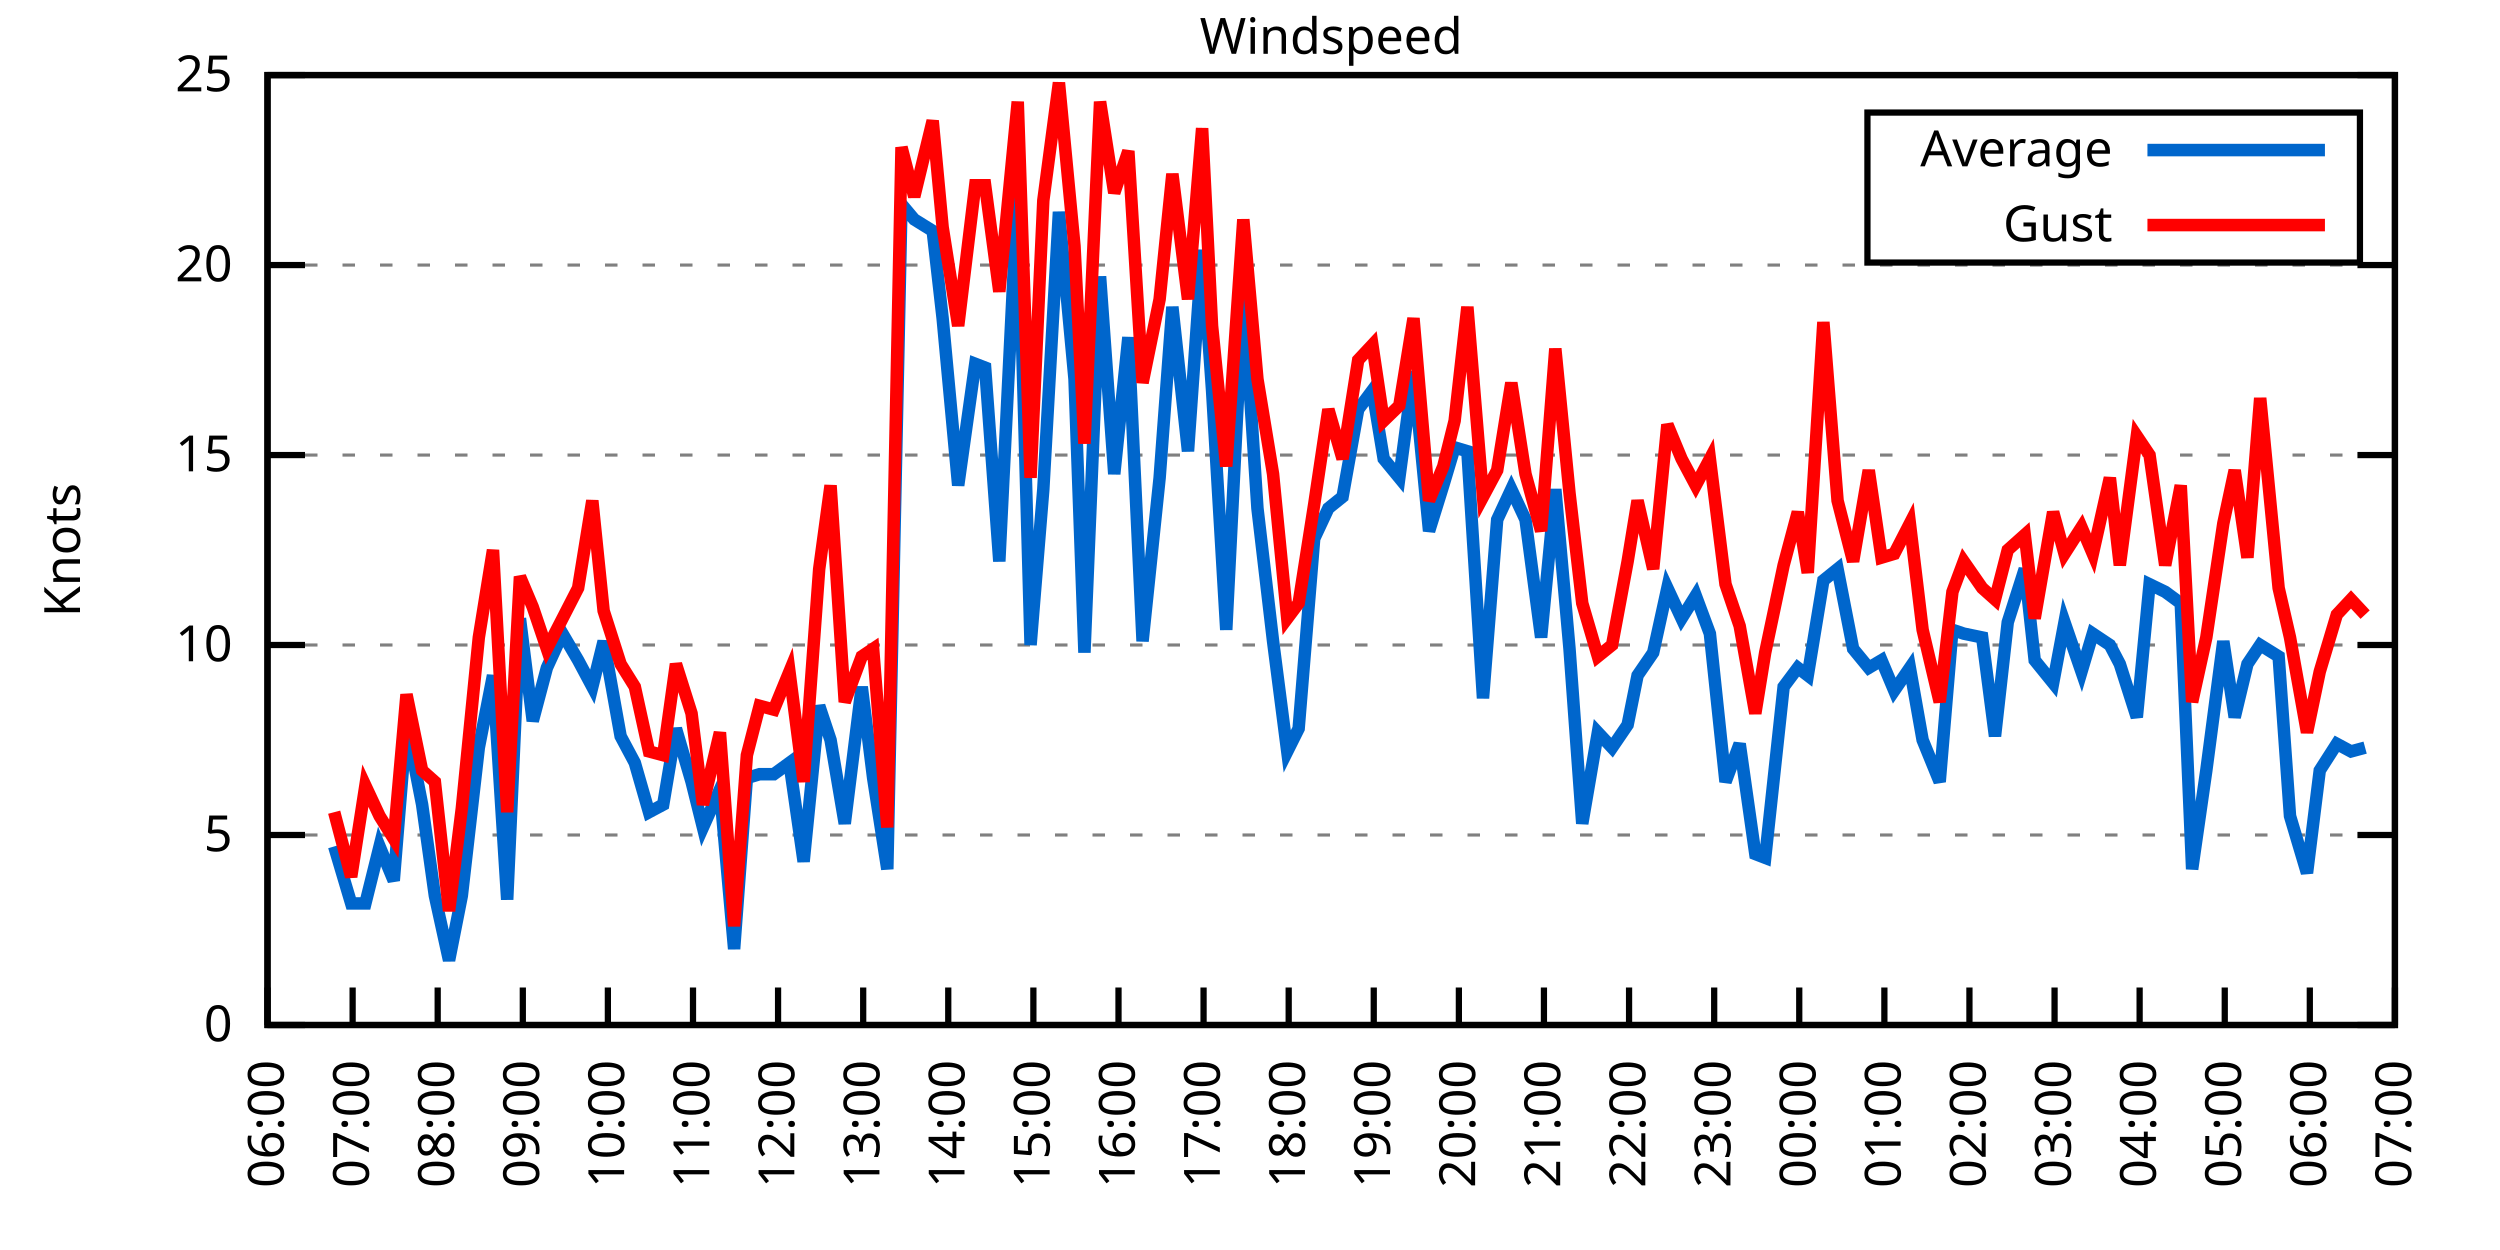
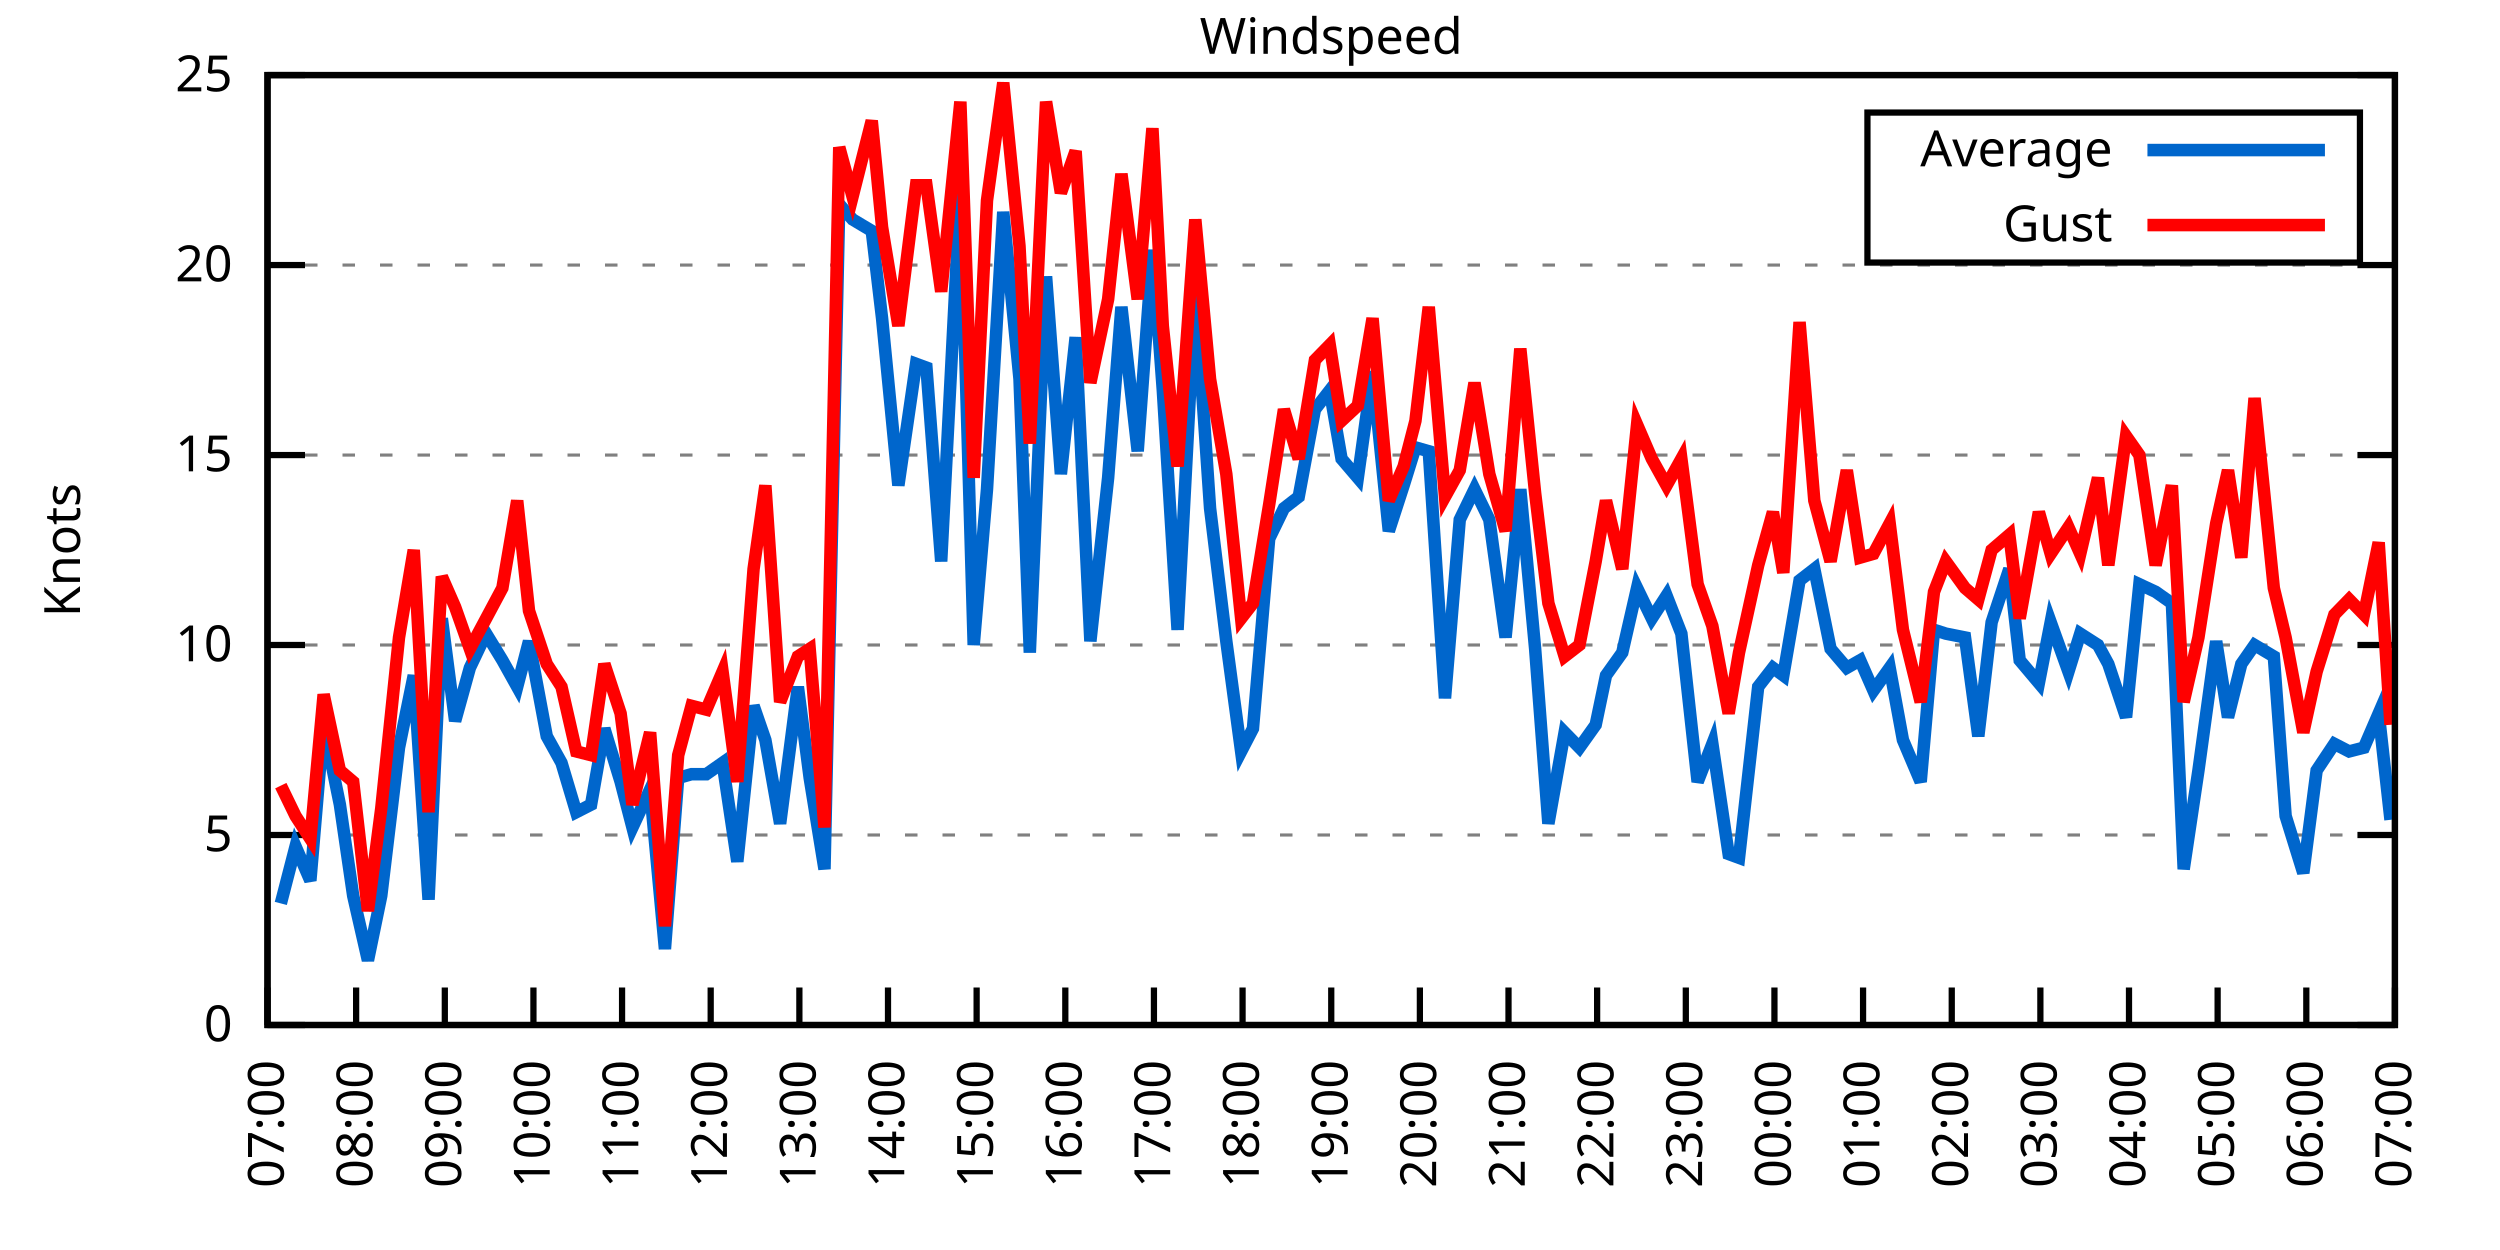
<svg xmlns="http://www.w3.org/2000/svg" xmlns:xlink="http://www.w3.org/1999/xlink" width="400" height="200" viewBox="0 0 400 200">
  <g id="gnuplot_canvas">
    <rect x="0" y="0" width="400" height="200" fill="none" />
    <defs>
      <circle id="gpDot" r="0.5" stroke-width="0.5" stroke="currentColor" />
      <path id="gpPt0" stroke-width="0.333" stroke="currentColor" d="M-1,0 h2 M0,-1 v2" />
      <path id="gpPt1" stroke-width="0.333" stroke="currentColor" d="M-1,-1 L1,1 M1,-1 L-1,1" />
      <path id="gpPt2" stroke-width="0.333" stroke="currentColor" d="M-1,0 L1,0 M0,-1 L0,1 M-1,-1 L1,1 M-1,1 L1,-1" />
      <rect id="gpPt3" stroke-width="0.333" stroke="currentColor" x="-1" y="-1" width="2" height="2" />
      <rect id="gpPt4" stroke-width="0.333" stroke="currentColor" fill="currentColor" x="-1" y="-1" width="2" height="2" />
      <circle id="gpPt5" stroke-width="0.333" stroke="currentColor" cx="0" cy="0" r="1" />
      <use xlink:href="#gpPt5" id="gpPt6" fill="currentColor" stroke="none" />
      <path id="gpPt7" stroke-width="0.333" stroke="currentColor" d="M0,-1.33 L-1.33,0.67 L1.33,0.67 z" />
      <use xlink:href="#gpPt7" id="gpPt8" fill="currentColor" stroke="none" />
      <use xlink:href="#gpPt7" id="gpPt9" stroke="currentColor" transform="rotate(180)" />
      <use xlink:href="#gpPt9" id="gpPt10" fill="currentColor" stroke="none" />
      <use xlink:href="#gpPt3" id="gpPt11" stroke="currentColor" transform="rotate(45)" />
      <use xlink:href="#gpPt11" id="gpPt12" fill="currentColor" stroke="none" />
      <path id="gpPt13" stroke-width="0.333" stroke="currentColor" d="M0,1.330 L1.265,0.411 L0.782,-1.067 L-0.782,-1.076 L-1.265,0.411 z" />
      <use xlink:href="#gpPt13" id="gpPt14" fill="currentColor" stroke="none" />
      <filter id="textbox" filterUnits="objectBoundingBox" x="0" y="0" height="1" width="1">
        <feFlood flood-color="white" flood-opacity="1" result="bgnd" />
        <feComposite in="SourceGraphic" in2="bgnd" operator="atop" />
      </filter>
      <filter id="greybox" filterUnits="objectBoundingBox" x="0" y="0" height="1" width="1">
        <feFlood flood-color="lightgrey" flood-opacity="1" result="grey" />
        <feComposite in="SourceGraphic" in2="grey" operator="atop" />
      </filter>
    </defs>
    <g fill="none" color="white" stroke="currentColor" stroke-width="1.00" stroke-linecap="butt" stroke-linejoin="miter">
</g>
    <g fill="none" color="black" stroke="currentColor" stroke-width="1.00" stroke-linecap="butt" stroke-linejoin="miter">
      <g stroke="none" shape-rendering="crispEdges">
        <polygon fill="rgb(255, 255, 255)" points="42.80,164.00 383.18,164.00 383.18,12.02 42.80,12.02 " />
      </g>
    </g>
    <g fill="none" color="black" stroke="currentColor" stroke-width="1.00" stroke-linecap="butt" stroke-linejoin="miter">
</g>
    <g fill="none" color="black" stroke="black" stroke-width="0.50" stroke-linecap="butt" stroke-linejoin="miter">
</g>
    <g fill="none" color="gray" stroke="currentColor" stroke-width="0.50" stroke-linecap="butt" stroke-linejoin="miter">
      <path stroke="gray" stroke-dasharray="2,4" class="gridline" d="M42.80,164.00 L383.19,164.00  " />
    </g>
    <g fill="none" color="gray" stroke="gray" stroke-width="1.00" stroke-linecap="butt" stroke-linejoin="miter">
</g>
    <g fill="none" color="black" stroke="currentColor" stroke-width="1.00" stroke-linecap="butt" stroke-linejoin="miter">
      <path stroke="black" d="M42.80,164.00 L48.80,164.00 M383.19,164.00 L377.19,164.00  " />
      <g transform="translate(37.20,166.60)" stroke="none" fill="black" font-family="Sans" font-size="8.00" text-anchor="end">
        <text>
          <tspan font-family="Sans"> 0</tspan>
        </text>
      </g>
    </g>
    <g fill="none" color="black" stroke="currentColor" stroke-width="1.00" stroke-linecap="butt" stroke-linejoin="miter">
</g>
    <g fill="none" color="black" stroke="black" stroke-width="0.50" stroke-linecap="butt" stroke-linejoin="miter">
</g>
    <g fill="none" color="gray" stroke="currentColor" stroke-width="0.50" stroke-linecap="butt" stroke-linejoin="miter">
      <path stroke="gray" stroke-dasharray="2,4" class="gridline" d="M42.80,133.60 L383.19,133.60  " />
    </g>
    <g fill="none" color="gray" stroke="gray" stroke-width="1.00" stroke-linecap="butt" stroke-linejoin="miter">
</g>
    <g fill="none" color="black" stroke="currentColor" stroke-width="1.00" stroke-linecap="butt" stroke-linejoin="miter">
      <path stroke="black" d="M42.80,133.60 L48.80,133.60 M383.19,133.60 L377.19,133.60  " />
      <g transform="translate(37.20,136.20)" stroke="none" fill="black" font-family="Sans" font-size="8.00" text-anchor="end">
        <text>
          <tspan font-family="Sans"> 5</tspan>
        </text>
      </g>
    </g>
    <g fill="none" color="black" stroke="currentColor" stroke-width="1.00" stroke-linecap="butt" stroke-linejoin="miter">
</g>
    <g fill="none" color="black" stroke="black" stroke-width="0.50" stroke-linecap="butt" stroke-linejoin="miter">
</g>
    <g fill="none" color="gray" stroke="currentColor" stroke-width="0.50" stroke-linecap="butt" stroke-linejoin="miter">
      <path stroke="gray" stroke-dasharray="2,4" class="gridline" d="M42.80,103.20 L383.19,103.20  " />
    </g>
    <g fill="none" color="gray" stroke="gray" stroke-width="1.00" stroke-linecap="butt" stroke-linejoin="miter">
</g>
    <g fill="none" color="black" stroke="currentColor" stroke-width="1.00" stroke-linecap="butt" stroke-linejoin="miter">
      <path stroke="black" d="M42.80,103.20 L48.80,103.20 M383.19,103.20 L377.19,103.20  " />
      <g transform="translate(37.20,105.80)" stroke="none" fill="black" font-family="Sans" font-size="8.00" text-anchor="end">
        <text>
          <tspan font-family="Sans"> 10</tspan>
        </text>
      </g>
    </g>
    <g fill="none" color="black" stroke="currentColor" stroke-width="1.00" stroke-linecap="butt" stroke-linejoin="miter">
</g>
    <g fill="none" color="black" stroke="black" stroke-width="0.50" stroke-linecap="butt" stroke-linejoin="miter">
</g>
    <g fill="none" color="gray" stroke="currentColor" stroke-width="0.50" stroke-linecap="butt" stroke-linejoin="miter">
      <path stroke="gray" stroke-dasharray="2,4" class="gridline" d="M42.80,72.81 L383.19,72.81  " />
    </g>
    <g fill="none" color="gray" stroke="gray" stroke-width="1.00" stroke-linecap="butt" stroke-linejoin="miter">
</g>
    <g fill="none" color="black" stroke="currentColor" stroke-width="1.00" stroke-linecap="butt" stroke-linejoin="miter">
      <path stroke="black" d="M42.80,72.81 L48.80,72.81 M383.19,72.81 L377.19,72.81  " />
      <g transform="translate(37.20,75.41)" stroke="none" fill="black" font-family="Sans" font-size="8.00" text-anchor="end">
        <text>
          <tspan font-family="Sans"> 15</tspan>
        </text>
      </g>
    </g>
    <g fill="none" color="black" stroke="currentColor" stroke-width="1.00" stroke-linecap="butt" stroke-linejoin="miter">
</g>
    <g fill="none" color="black" stroke="black" stroke-width="0.50" stroke-linecap="butt" stroke-linejoin="miter">
</g>
    <g fill="none" color="gray" stroke="currentColor" stroke-width="0.50" stroke-linecap="butt" stroke-linejoin="miter">
      <path stroke="gray" stroke-dasharray="2,4" class="gridline" d="M42.80,42.41 L383.19,42.41  " />
    </g>
    <g fill="none" color="gray" stroke="gray" stroke-width="1.00" stroke-linecap="butt" stroke-linejoin="miter">
</g>
    <g fill="none" color="black" stroke="currentColor" stroke-width="1.00" stroke-linecap="butt" stroke-linejoin="miter">
      <path stroke="black" d="M42.80,42.41 L48.80,42.41 M383.19,42.41 L377.19,42.41  " />
      <g transform="translate(37.20,45.01)" stroke="none" fill="black" font-family="Sans" font-size="8.00" text-anchor="end">
        <text>
          <tspan font-family="Sans"> 20</tspan>
        </text>
      </g>
    </g>
    <g fill="none" color="black" stroke="currentColor" stroke-width="1.00" stroke-linecap="butt" stroke-linejoin="miter">
</g>
    <g fill="none" color="black" stroke="black" stroke-width="0.50" stroke-linecap="butt" stroke-linejoin="miter">
</g>
    <g fill="none" color="gray" stroke="currentColor" stroke-width="0.50" stroke-linecap="butt" stroke-linejoin="miter">
      <path stroke="gray" stroke-dasharray="2,4" class="gridline" d="M42.80,12.01 L383.19,12.01  " />
    </g>
    <g fill="none" color="gray" stroke="gray" stroke-width="1.00" stroke-linecap="butt" stroke-linejoin="miter">
</g>
    <g fill="none" color="black" stroke="currentColor" stroke-width="1.00" stroke-linecap="butt" stroke-linejoin="miter">
      <path stroke="black" d="M42.80,12.01 L48.80,12.01 M383.19,12.01 L377.19,12.01  " />
      <g transform="translate(37.20,14.61)" stroke="none" fill="black" font-family="Sans" font-size="8.00" text-anchor="end">
        <text>
          <tspan font-family="Sans"> 25</tspan>
        </text>
      </g>
    </g>
    <g fill="none" color="black" stroke="currentColor" stroke-width="1.00" stroke-linecap="butt" stroke-linejoin="miter">
      <path stroke="black" d="M42.80,164.00 L42.80,158.00  " />
      <g transform="translate(45.40,169.60) rotate(270.00)" stroke="none" fill="black" font-family="Sans" font-size="8.00" text-anchor="end">
        <text>
-           <tspan font-family="Sans">06:00</tspan>
-         </text>
-       </g>
-     </g>
-     <g fill="none" color="black" stroke="currentColor" stroke-width="1.00" stroke-linecap="butt" stroke-linejoin="miter">
-       <path stroke="black" d="M56.42,164.00 L56.42,158.00  " />
-       <g transform="translate(59.02,169.60) rotate(270.00)" stroke="none" fill="black" font-family="Sans" font-size="8.00" text-anchor="end">
-         <text>
          <tspan font-family="Sans">07:00</tspan>
        </text>
      </g>
    </g>
    <g fill="none" color="black" stroke="currentColor" stroke-width="1.00" stroke-linecap="butt" stroke-linejoin="miter">
-       <path stroke="black" d="M70.03,164.00 L70.03,158.00  " />
-       <g transform="translate(72.63,169.60) rotate(270.00)" stroke="none" fill="black" font-family="Sans" font-size="8.00" text-anchor="end">
+       <path stroke="black" d="M56.98,164.00 L56.98,158.00  " />
+       <g transform="translate(59.58,169.60) rotate(270.00)" stroke="none" fill="black" font-family="Sans" font-size="8.00" text-anchor="end">
        <text>
          <tspan font-family="Sans">08:00</tspan>
        </text>
      </g>
    </g>
    <g fill="none" color="black" stroke="currentColor" stroke-width="1.00" stroke-linecap="butt" stroke-linejoin="miter">
-       <path stroke="black" d="M83.65,164.00 L83.65,158.00  " />
-       <g transform="translate(86.25,169.60) rotate(270.00)" stroke="none" fill="black" font-family="Sans" font-size="8.00" text-anchor="end">
+       <path stroke="black" d="M71.17,164.00 L71.17,158.00  " />
+       <g transform="translate(73.77,169.60) rotate(270.00)" stroke="none" fill="black" font-family="Sans" font-size="8.00" text-anchor="end">
        <text>
          <tspan font-family="Sans">09:00</tspan>
        </text>
      </g>
    </g>
    <g fill="none" color="black" stroke="currentColor" stroke-width="1.00" stroke-linecap="butt" stroke-linejoin="miter">
-       <path stroke="black" d="M97.26,164.00 L97.26,158.00  " />
-       <g transform="translate(99.86,169.60) rotate(270.00)" stroke="none" fill="black" font-family="Sans" font-size="8.00" text-anchor="end">
+       <path stroke="black" d="M85.35,164.00 L85.35,158.00  " />
+       <g transform="translate(87.95,169.60) rotate(270.00)" stroke="none" fill="black" font-family="Sans" font-size="8.00" text-anchor="end">
        <text>
          <tspan font-family="Sans">10:00</tspan>
        </text>
      </g>
    </g>
    <g fill="none" color="black" stroke="currentColor" stroke-width="1.00" stroke-linecap="butt" stroke-linejoin="miter">
-       <path stroke="black" d="M110.88,164.00 L110.88,158.00  " />
-       <g transform="translate(113.48,169.60) rotate(270.00)" stroke="none" fill="black" font-family="Sans" font-size="8.00" text-anchor="end">
+       <path stroke="black" d="M99.53,164.00 L99.53,158.00  " />
+       <g transform="translate(102.13,169.60) rotate(270.00)" stroke="none" fill="black" font-family="Sans" font-size="8.00" text-anchor="end">
        <text>
          <tspan font-family="Sans">11:00</tspan>
        </text>
      </g>
    </g>
    <g fill="none" color="black" stroke="currentColor" stroke-width="1.00" stroke-linecap="butt" stroke-linejoin="miter">
-       <path stroke="black" d="M124.49,164.00 L124.49,158.00  " />
-       <g transform="translate(127.09,169.60) rotate(270.00)" stroke="none" fill="black" font-family="Sans" font-size="8.00" text-anchor="end">
+       <path stroke="black" d="M113.71,164.00 L113.71,158.00  " />
+       <g transform="translate(116.31,169.60) rotate(270.00)" stroke="none" fill="black" font-family="Sans" font-size="8.00" text-anchor="end">
        <text>
          <tspan font-family="Sans">12:00</tspan>
        </text>
      </g>
    </g>
    <g fill="none" color="black" stroke="currentColor" stroke-width="1.00" stroke-linecap="butt" stroke-linejoin="miter">
-       <path stroke="black" d="M138.11,164.00 L138.11,158.00  " />
-       <g transform="translate(140.71,169.60) rotate(270.00)" stroke="none" fill="black" font-family="Sans" font-size="8.00" text-anchor="end">
+       <path stroke="black" d="M127.90,164.00 L127.90,158.00  " />
+       <g transform="translate(130.50,169.60) rotate(270.00)" stroke="none" fill="black" font-family="Sans" font-size="8.00" text-anchor="end">
        <text>
          <tspan font-family="Sans">13:00</tspan>
        </text>
      </g>
    </g>
    <g fill="none" color="black" stroke="currentColor" stroke-width="1.00" stroke-linecap="butt" stroke-linejoin="miter">
-       <path stroke="black" d="M151.72,164.00 L151.72,158.00  " />
-       <g transform="translate(154.32,169.60) rotate(270.00)" stroke="none" fill="black" font-family="Sans" font-size="8.00" text-anchor="end">
+       <path stroke="black" d="M142.08,164.00 L142.08,158.00  " />
+       <g transform="translate(144.68,169.60) rotate(270.00)" stroke="none" fill="black" font-family="Sans" font-size="8.00" text-anchor="end">
        <text>
          <tspan font-family="Sans">14:00</tspan>
        </text>
      </g>
    </g>
    <g fill="none" color="black" stroke="currentColor" stroke-width="1.00" stroke-linecap="butt" stroke-linejoin="miter">
-       <path stroke="black" d="M165.34,164.00 L165.34,158.00  " />
-       <g transform="translate(167.94,169.60) rotate(270.00)" stroke="none" fill="black" font-family="Sans" font-size="8.00" text-anchor="end">
+       <path stroke="black" d="M156.26,164.00 L156.26,158.00  " />
+       <g transform="translate(158.86,169.60) rotate(270.00)" stroke="none" fill="black" font-family="Sans" font-size="8.00" text-anchor="end">
        <text>
          <tspan font-family="Sans">15:00</tspan>
        </text>
      </g>
    </g>
    <g fill="none" color="black" stroke="currentColor" stroke-width="1.00" stroke-linecap="butt" stroke-linejoin="miter">
-       <path stroke="black" d="M178.96,164.00 L178.96,158.00  " />
-       <g transform="translate(181.56,169.60) rotate(270.00)" stroke="none" fill="black" font-family="Sans" font-size="8.00" text-anchor="end">
+       <path stroke="black" d="M170.45,164.00 L170.45,158.00  " />
+       <g transform="translate(173.05,169.60) rotate(270.00)" stroke="none" fill="black" font-family="Sans" font-size="8.00" text-anchor="end">
        <text>
          <tspan font-family="Sans">16:00</tspan>
        </text>
      </g>
    </g>
    <g fill="none" color="black" stroke="currentColor" stroke-width="1.00" stroke-linecap="butt" stroke-linejoin="miter">
-       <path stroke="black" d="M192.57,164.00 L192.57,158.00  " />
-       <g transform="translate(195.17,169.60) rotate(270.00)" stroke="none" fill="black" font-family="Sans" font-size="8.00" text-anchor="end">
+       <path stroke="black" d="M184.63,164.00 L184.63,158.00  " />
+       <g transform="translate(187.23,169.60) rotate(270.00)" stroke="none" fill="black" font-family="Sans" font-size="8.00" text-anchor="end">
        <text>
          <tspan font-family="Sans">17:00</tspan>
        </text>
      </g>
    </g>
    <g fill="none" color="black" stroke="currentColor" stroke-width="1.00" stroke-linecap="butt" stroke-linejoin="miter">
-       <path stroke="black" d="M206.19,164.00 L206.19,158.00  " />
-       <g transform="translate(208.79,169.60) rotate(270.00)" stroke="none" fill="black" font-family="Sans" font-size="8.00" text-anchor="end">
+       <path stroke="black" d="M198.81,164.00 L198.81,158.00  " />
+       <g transform="translate(201.41,169.60) rotate(270.00)" stroke="none" fill="black" font-family="Sans" font-size="8.00" text-anchor="end">
        <text>
          <tspan font-family="Sans">18:00</tspan>
        </text>
      </g>
    </g>
    <g fill="none" color="black" stroke="currentColor" stroke-width="1.00" stroke-linecap="butt" stroke-linejoin="miter">
-       <path stroke="black" d="M219.80,164.00 L219.80,158.00  " />
-       <g transform="translate(222.40,169.60) rotate(270.00)" stroke="none" fill="black" font-family="Sans" font-size="8.00" text-anchor="end">
+       <path stroke="black" d="M213.00,164.00 L213.00,158.00  " />
+       <g transform="translate(215.60,169.60) rotate(270.00)" stroke="none" fill="black" font-family="Sans" font-size="8.00" text-anchor="end">
        <text>
          <tspan font-family="Sans">19:00</tspan>
        </text>
      </g>
    </g>
    <g fill="none" color="black" stroke="currentColor" stroke-width="1.00" stroke-linecap="butt" stroke-linejoin="miter">
-       <path stroke="black" d="M233.42,164.00 L233.42,158.00  " />
-       <g transform="translate(236.02,169.60) rotate(270.00)" stroke="none" fill="black" font-family="Sans" font-size="8.00" text-anchor="end">
+       <path stroke="black" d="M227.18,164.00 L227.18,158.00  " />
+       <g transform="translate(229.78,169.60) rotate(270.00)" stroke="none" fill="black" font-family="Sans" font-size="8.00" text-anchor="end">
        <text>
          <tspan font-family="Sans">20:00</tspan>
        </text>
      </g>
    </g>
    <g fill="none" color="black" stroke="currentColor" stroke-width="1.00" stroke-linecap="butt" stroke-linejoin="miter">
-       <path stroke="black" d="M247.03,164.00 L247.03,158.00  " />
-       <g transform="translate(249.63,169.60) rotate(270.00)" stroke="none" fill="black" font-family="Sans" font-size="8.00" text-anchor="end">
+       <path stroke="black" d="M241.36,164.00 L241.36,158.00  " />
+       <g transform="translate(243.96,169.60) rotate(270.00)" stroke="none" fill="black" font-family="Sans" font-size="8.00" text-anchor="end">
        <text>
          <tspan font-family="Sans">21:00</tspan>
        </text>
      </g>
    </g>
    <g fill="none" color="black" stroke="currentColor" stroke-width="1.00" stroke-linecap="butt" stroke-linejoin="miter">
-       <path stroke="black" d="M260.65,164.00 L260.65,158.00  " />
-       <g transform="translate(263.25,169.60) rotate(270.00)" stroke="none" fill="black" font-family="Sans" font-size="8.00" text-anchor="end">
+       <path stroke="black" d="M255.54,164.00 L255.54,158.00  " />
+       <g transform="translate(258.14,169.60) rotate(270.00)" stroke="none" fill="black" font-family="Sans" font-size="8.00" text-anchor="end">
        <text>
          <tspan font-family="Sans">22:00</tspan>
        </text>
      </g>
    </g>
    <g fill="none" color="black" stroke="currentColor" stroke-width="1.00" stroke-linecap="butt" stroke-linejoin="miter">
-       <path stroke="black" d="M274.27,164.00 L274.27,158.00  " />
-       <g transform="translate(276.87,169.60) rotate(270.00)" stroke="none" fill="black" font-family="Sans" font-size="8.00" text-anchor="end">
+       <path stroke="black" d="M269.73,164.00 L269.73,158.00  " />
+       <g transform="translate(272.33,169.60) rotate(270.00)" stroke="none" fill="black" font-family="Sans" font-size="8.00" text-anchor="end">
        <text>
          <tspan font-family="Sans">23:00</tspan>
        </text>
      </g>
    </g>
    <g fill="none" color="black" stroke="currentColor" stroke-width="1.00" stroke-linecap="butt" stroke-linejoin="miter">
-       <path stroke="black" d="M287.88,164.00 L287.88,158.00  " />
-       <g transform="translate(290.48,169.60) rotate(270.00)" stroke="none" fill="black" font-family="Sans" font-size="8.00" text-anchor="end">
+       <path stroke="black" d="M283.91,164.00 L283.91,158.00  " />
+       <g transform="translate(286.51,169.60) rotate(270.00)" stroke="none" fill="black" font-family="Sans" font-size="8.00" text-anchor="end">
        <text>
          <tspan font-family="Sans">00:00</tspan>
        </text>
      </g>
    </g>
    <g fill="none" color="black" stroke="currentColor" stroke-width="1.00" stroke-linecap="butt" stroke-linejoin="miter">
-       <path stroke="black" d="M301.50,164.00 L301.50,158.00  " />
-       <g transform="translate(304.10,169.60) rotate(270.00)" stroke="none" fill="black" font-family="Sans" font-size="8.00" text-anchor="end">
+       <path stroke="black" d="M298.09,164.00 L298.09,158.00  " />
+       <g transform="translate(300.69,169.60) rotate(270.00)" stroke="none" fill="black" font-family="Sans" font-size="8.00" text-anchor="end">
        <text>
          <tspan font-family="Sans">01:00</tspan>
        </text>
      </g>
    </g>
    <g fill="none" color="black" stroke="currentColor" stroke-width="1.00" stroke-linecap="butt" stroke-linejoin="miter">
-       <path stroke="black" d="M315.11,164.00 L315.11,158.00  " />
-       <g transform="translate(317.71,169.60) rotate(270.00)" stroke="none" fill="black" font-family="Sans" font-size="8.00" text-anchor="end">
+       <path stroke="black" d="M312.28,164.00 L312.28,158.00  " />
+       <g transform="translate(314.88,169.60) rotate(270.00)" stroke="none" fill="black" font-family="Sans" font-size="8.00" text-anchor="end">
        <text>
          <tspan font-family="Sans">02:00</tspan>
        </text>
      </g>
    </g>
    <g fill="none" color="black" stroke="currentColor" stroke-width="1.00" stroke-linecap="butt" stroke-linejoin="miter">
-       <path stroke="black" d="M328.73,164.00 L328.73,158.00  " />
-       <g transform="translate(331.33,169.60) rotate(270.00)" stroke="none" fill="black" font-family="Sans" font-size="8.00" text-anchor="end">
+       <path stroke="black" d="M326.46,164.00 L326.46,158.00  " />
+       <g transform="translate(329.06,169.60) rotate(270.00)" stroke="none" fill="black" font-family="Sans" font-size="8.00" text-anchor="end">
        <text>
          <tspan font-family="Sans">03:00</tspan>
        </text>
      </g>
    </g>
    <g fill="none" color="black" stroke="currentColor" stroke-width="1.00" stroke-linecap="butt" stroke-linejoin="miter">
-       <path stroke="black" d="M342.34,164.00 L342.34,158.00  " />
-       <g transform="translate(344.94,169.60) rotate(270.00)" stroke="none" fill="black" font-family="Sans" font-size="8.00" text-anchor="end">
+       <path stroke="black" d="M340.64,164.00 L340.64,158.00  " />
+       <g transform="translate(343.24,169.60) rotate(270.00)" stroke="none" fill="black" font-family="Sans" font-size="8.00" text-anchor="end">
        <text>
          <tspan font-family="Sans">04:00</tspan>
        </text>
      </g>
    </g>
    <g fill="none" color="black" stroke="currentColor" stroke-width="1.00" stroke-linecap="butt" stroke-linejoin="miter">
-       <path stroke="black" d="M355.96,164.00 L355.96,158.00  " />
-       <g transform="translate(358.56,169.60) rotate(270.00)" stroke="none" fill="black" font-family="Sans" font-size="8.00" text-anchor="end">
+       <path stroke="black" d="M354.82,164.00 L354.82,158.00  " />
+       <g transform="translate(357.42,169.60) rotate(270.00)" stroke="none" fill="black" font-family="Sans" font-size="8.00" text-anchor="end">
        <text>
          <tspan font-family="Sans">05:00</tspan>
        </text>
      </g>
    </g>
    <g fill="none" color="black" stroke="currentColor" stroke-width="1.00" stroke-linecap="butt" stroke-linejoin="miter">
-       <path stroke="black" d="M369.57,164.00 L369.57,158.00  " />
-       <g transform="translate(372.17,169.60) rotate(270.00)" stroke="none" fill="black" font-family="Sans" font-size="8.00" text-anchor="end">
+       <path stroke="black" d="M369.01,164.00 L369.01,158.00  " />
+       <g transform="translate(371.61,169.60) rotate(270.00)" stroke="none" fill="black" font-family="Sans" font-size="8.00" text-anchor="end">
        <text>
          <tspan font-family="Sans">06:00</tspan>
        </text>
      </g>
    </g>
    <g fill="none" color="black" stroke="currentColor" stroke-width="1.00" stroke-linecap="butt" stroke-linejoin="miter">
      <path stroke="black" d="M383.19,164.00 L383.19,158.00  " />
      <g transform="translate(385.79,169.60) rotate(270.00)" stroke="none" fill="black" font-family="Sans" font-size="8.00" text-anchor="end">
        <text>
          <tspan font-family="Sans">07:00</tspan>
        </text>
      </g>
    </g>
    <g fill="none" color="black" stroke="currentColor" stroke-width="1.00" stroke-linecap="butt" stroke-linejoin="miter">
</g>
    <g fill="none" color="black" stroke="currentColor" stroke-width="1.00" stroke-linecap="butt" stroke-linejoin="miter">
      <path stroke="black" d="M42.80,12.01 L42.80,164.00 L383.19,164.00 L383.19,12.01 L42.80,12.01 Z  " />
    </g>
    <g fill="none" color="black" stroke="currentColor" stroke-width="1.00" stroke-linecap="butt" stroke-linejoin="miter">
</g>
    <g fill="none" color="black" stroke="currentColor" stroke-width="1.00" stroke-linecap="butt" stroke-linejoin="miter">
      <path stroke="black" d="M298.79,42.01 L298.79,18.01 L377.59,18.01 L377.59,42.01 L298.79,42.01 Z  " />
    </g>
    <g id="Windspeed_plot_1">
      <g fill="none" color="white" stroke="black" stroke-width="2.00" stroke-linecap="butt" stroke-linejoin="miter">
</g>
      <g fill="none" color="black" stroke="currentColor" stroke-width="2.00" stroke-linecap="butt" stroke-linejoin="miter">
        <g transform="translate(337.99,26.61)" stroke="none" fill="black" font-family="Sans" font-size="8.00" text-anchor="end">
          <text>
            <tspan font-family="Sans">Average</tspan>
          </text>
        </g>
      </g>
      <g fill="none" color="black" stroke="currentColor" stroke-width="2.00" stroke-linecap="butt" stroke-linejoin="miter">
-         <path stroke="rgb(  0, 102, 204)" d="M343.59,24.01 L371.99,24.01 M53.47,135.43 L56.19,144.55 L58.46,144.55 L60.73,135.43 L63.00,140.90 L65.04,115.97   L67.54,128.74 L69.58,143.33 L71.85,153.66 L73.89,143.33 L76.61,119.62 L78.88,108.07 L81.15,143.94 L83.19,98.95   L85.24,115.36 L87.50,106.85 L90.00,101.38 L92.50,105.64 L94.77,109.89 L96.58,102.60 L99.30,117.80 L101.57,122.05   L103.84,129.95 L106.11,128.74 L108.15,116.58 L110.65,125.09 L112.47,132.39 L115.19,126.31 L117.46,151.84 L119.50,124.48   L121.54,123.87 L123.81,123.87 L126.31,122.05 L128.58,137.86 L131.07,112.93 L132.89,118.40 L135.16,131.78 L137.88,109.89   L139.70,124.48 L141.97,139.07 L144.24,32.68 L146.28,35.11 L149.23,36.94 L150.82,50.92 L153.31,77.67 L156.04,58.21   L157.62,58.82 L159.89,89.83 L162.84,30.25 L164.89,103.20 L166.93,78.28 L169.43,33.90 L171.92,60.65 L173.51,104.42   L176.01,44.23 L178.28,75.85 L180.54,53.96 L182.81,102.60 L185.54,76.45 L187.58,49.10 L190.08,72.20 L192.34,39.98   L193.93,62.47 L196.20,100.77 L198.93,46.66 L201.19,81.32 L203.69,102.60 L205.96,120.23 L207.78,116.58 L210.27,86.18   L212.54,81.32 L214.81,79.49 L217.31,65.51 L219.58,62.47 L221.39,73.41 L223.89,76.45 L226.16,59.43 L228.65,84.97   L230.92,77.67 L232.74,71.59 L234.78,72.20 L237.28,111.72 L239.55,83.14 L241.81,78.28 L244.08,83.14 L246.58,101.99   L248.85,78.28 L251.12,103.81 L253.16,131.78 L255.66,117.19 L257.93,119.62 L260.42,115.97 L262.01,108.07 L264.51,104.42   L266.78,94.08 L269.05,98.95 L271.32,95.30 L273.58,101.38 L276.08,125.09 L278.35,119.01 L280.85,136.64 L282.43,137.25   L285.38,109.89 L287.65,106.85 L289.24,108.07 L291.74,92.87 L294.01,91.04 L296.50,103.81 L299.00,106.85 L301.04,105.64   L303.08,110.50 L305.58,106.85 L307.62,118.40 L310.35,125.09 L312.39,100.77 L314.20,101.38 L317.15,101.99 L319.20,117.80   L321.24,99.56 L323.96,91.04 L325.55,105.64 L328.50,109.28 L330.32,99.56 L333.04,107.46 L334.85,101.38 L337.58,103.20   L339.17,106.24 L341.89,114.76 L343.93,93.48 L346.43,94.69 L348.92,96.52 L350.74,139.07 L353.01,123.27 L355.73,102.60   L357.55,114.76 L359.59,106.24 L361.63,103.20 L364.58,105.03 L366.40,130.56 L369.12,139.68 L371.16,123.27 L373.89,119.01   L376.16,120.23 L378.42,119.62  " />
+         <path stroke="rgb(  0, 102, 204)" d="M343.59,24.01 L371.99,24.01 M44.93,144.55 L47.29,135.43 L49.66,140.90 L51.78,115.97 L54.38,128.74 L56.51,143.33   L58.87,153.66 L61.00,143.33 L63.84,119.62 L66.20,108.07 L68.57,143.94 L70.69,98.95 L72.82,115.36 L75.18,106.85   L77.78,101.38 L80.38,105.64 L82.75,109.89 L84.64,102.60 L87.48,117.80 L89.84,122.05 L92.20,129.95 L94.57,128.74   L96.70,116.58 L99.30,125.09 L101.19,132.39 L104.02,126.31 L106.39,151.84 L108.51,124.48 L110.64,123.87 L113.01,123.87   L115.61,122.05 L117.97,137.86 L120.57,112.93 L122.46,118.40 L124.82,131.78 L127.66,109.89 L129.55,124.48 L131.92,139.07   L134.28,32.68 L136.41,35.11 L139.48,36.94 L141.13,50.92 L143.74,77.67 L146.57,58.21 L148.23,58.82 L150.59,89.83   L153.66,30.25 L155.79,103.20 L157.92,78.28 L160.52,33.90 L163.12,60.65 L164.77,104.42 L167.37,44.23 L169.74,75.85   L172.10,53.96 L174.46,102.60 L177.30,76.45 L179.43,49.10 L182.03,72.20 L184.39,39.98 L186.05,62.47 L188.41,100.77   L191.25,46.66 L193.61,81.32 L196.21,102.60 L198.58,120.23 L200.47,116.58 L203.07,86.18 L205.43,81.32 L207.79,79.49   L210.39,65.51 L212.76,62.47 L214.65,73.41 L217.25,76.45 L219.61,59.43 L222.21,84.97 L224.58,77.67 L226.47,71.59   L228.60,72.20 L231.20,111.72 L233.56,83.14 L235.92,78.28 L238.29,83.14 L240.89,101.99 L243.25,78.28 L245.62,103.81   L247.74,131.78 L250.34,117.19 L252.71,119.62 L255.31,115.97 L256.96,108.07 L259.56,104.42 L261.93,94.08 L264.29,98.95   L266.65,95.30 L269.02,101.38 L271.62,125.09 L273.98,119.01 L276.58,136.64 L278.24,137.25 L281.31,109.89 L283.67,106.85   L285.33,108.07 L287.93,92.87 L290.29,91.04 L292.89,103.81 L295.49,106.85 L297.62,105.64 L299.75,110.50 L302.35,106.85   L304.47,118.40 L307.31,125.09 L309.44,100.77 L311.33,101.38 L314.40,101.99 L316.53,117.80 L318.66,99.56 L321.49,91.04   L323.15,105.64 L326.22,109.28 L328.11,99.56 L330.95,107.46 L332.84,101.38 L335.68,103.20 L337.33,106.24 L340.17,114.76   L342.30,93.48 L344.90,94.69 L347.50,96.52 L349.39,139.07 L351.75,123.27 L354.59,102.60 L356.48,114.76 L358.61,106.24   L360.73,103.20 L363.81,105.03 L365.70,130.56 L368.53,139.68 L370.66,123.27 L373.50,119.01 L375.86,120.23 L378.23,119.62   L380.59,114.15 L382.48,131.17  " />
      </g>
    </g>
    <g id="Windspeed_plot_2">
      <g fill="none" color="black" stroke="currentColor" stroke-width="2.00" stroke-linecap="butt" stroke-linejoin="miter">
        <g transform="translate(337.99,38.61)" stroke="none" fill="black" font-family="Sans" font-size="8.00" text-anchor="end">
          <text>
            <tspan font-family="Sans">Gust</tspan>
          </text>
        </g>
      </g>
      <g fill="none" color="black" stroke="currentColor" stroke-width="2.00" stroke-linecap="butt" stroke-linejoin="miter">
-         <path stroke="rgb(255,   0,   0)" d="M343.59,36.01 L371.99,36.01 M53.47,129.95 L56.19,140.29 L58.46,125.70 L60.73,130.56 L63.00,134.21 L65.04,111.11   L67.54,123.27 L69.58,125.09 L71.85,145.76 L73.89,129.35 L76.61,101.99 L78.88,88.00 L81.15,129.95 L83.19,92.26   L85.24,97.12 L87.50,103.81 L90.00,98.95 L92.50,94.08 L94.77,80.10 L96.58,97.73 L99.30,106.24 L101.57,109.89   L103.84,120.23 L106.11,120.83 L108.15,106.24 L110.65,114.15 L112.47,128.74 L115.19,117.19 L117.46,148.19 L119.50,120.83   L121.54,112.93 L123.81,113.54 L126.31,107.46 L128.58,125.09 L131.07,91.04 L132.89,77.67 L135.16,112.32 L137.88,105.03   L139.70,103.81 L141.97,132.39 L144.24,23.56 L146.28,31.46 L149.23,19.31 L150.82,36.33 L153.31,52.14 L156.04,29.64   L157.62,29.64 L159.89,46.66 L162.84,16.27 L164.89,76.45 L166.93,32.07 L169.43,13.23 L171.92,39.37 L173.51,70.98   L176.01,16.27 L178.28,30.86 L180.54,24.17 L182.81,61.25 L185.54,47.88 L187.58,27.82 L190.08,47.88 L192.34,20.52   L193.93,52.14 L196.20,74.63 L198.93,35.11 L201.19,60.65 L203.69,75.85 L205.96,98.95 L207.78,96.52 L210.27,80.71   L212.54,65.51 L214.81,73.41 L217.31,57.61 L219.58,55.18 L221.39,67.33 L223.89,64.90 L226.16,50.92 L228.65,80.10   L230.92,74.63 L232.74,67.33 L234.78,49.10 L237.28,79.49 L239.55,75.24 L241.81,61.25 L244.08,75.85 L246.58,84.97   L248.85,55.78 L251.12,78.89 L253.16,96.52 L255.66,105.03 L257.93,103.20 L260.42,89.83 L262.01,80.10 L264.51,91.04   L266.78,67.94 L269.05,73.41 L271.32,77.67 L273.58,73.41 L276.08,93.48 L278.35,100.16 L280.85,114.15 L282.43,104.42   L285.38,90.44 L287.65,81.93 L289.24,91.65 L291.74,51.53 L294.01,80.10 L296.50,89.83 L299.00,75.24 L301.04,89.22   L303.08,88.61 L305.58,83.75 L307.62,100.77 L310.35,112.32 L312.39,94.69 L314.20,89.83 L317.15,94.08 L319.20,95.91   L321.24,88.00 L323.96,85.57 L325.55,98.95 L328.50,81.93 L330.32,88.61 L333.04,84.36 L334.85,88.61 L337.58,76.45   L339.17,90.44 L341.89,69.77 L343.93,72.81 L346.43,90.44 L348.92,77.67 L350.74,112.32 L353.01,101.99 L355.73,83.75   L357.55,75.24 L359.59,89.22 L361.63,63.69 L364.58,94.08 L366.40,101.99 L369.12,117.19 L371.16,107.46 L373.89,98.34   L376.16,95.91 L378.42,98.34  " />
+         <path stroke="rgb(255,   0,   0)" d="M343.59,36.01 L371.99,36.01 M44.93,125.70 L47.29,130.56 L49.66,134.21 L51.78,111.11 L54.38,123.27 L56.51,125.09   L58.87,145.76 L61.00,129.35 L63.84,101.99 L66.20,88.00 L68.57,129.95 L70.69,92.26 L72.82,97.12 L75.18,103.81   L77.78,98.95 L80.38,94.08 L82.75,80.10 L84.64,97.73 L87.48,106.24 L89.84,109.89 L92.20,120.23 L94.57,120.83   L96.70,106.24 L99.30,114.15 L101.19,128.74 L104.02,117.19 L106.39,148.19 L108.51,120.83 L110.64,112.93 L113.01,113.54   L115.61,107.46 L117.97,125.09 L120.57,91.04 L122.46,77.67 L124.82,112.32 L127.66,105.03 L129.55,103.81 L131.92,132.39   L134.28,23.56 L136.41,31.46 L139.48,19.31 L141.13,36.33 L143.74,52.14 L146.57,29.64 L148.23,29.64 L150.59,46.66   L153.66,16.27 L155.79,76.45 L157.92,32.07 L160.52,13.23 L163.12,39.37 L164.77,70.98 L167.37,16.27 L169.74,30.86   L172.10,24.17 L174.46,61.25 L177.30,47.88 L179.43,27.82 L182.03,47.88 L184.39,20.52 L186.05,52.14 L188.41,74.63   L191.25,35.11 L193.61,60.65 L196.21,75.85 L198.58,98.95 L200.47,96.52 L203.07,80.71 L205.43,65.51 L207.79,73.41   L210.39,57.61 L212.76,55.18 L214.65,67.33 L217.25,64.90 L219.61,50.92 L222.21,80.10 L224.58,74.63 L226.47,67.33   L228.60,49.10 L231.20,79.49 L233.56,75.24 L235.92,61.25 L238.29,75.85 L240.89,84.97 L243.25,55.78 L245.62,78.89   L247.74,96.52 L250.34,105.03 L252.71,103.20 L255.31,89.83 L256.96,80.10 L259.56,91.04 L261.93,67.94 L264.29,73.41   L266.65,77.67 L269.02,73.41 L271.62,93.48 L273.98,100.16 L276.58,114.15 L278.24,104.42 L281.31,90.44 L283.67,81.93   L285.33,91.65 L287.93,51.53 L290.29,80.10 L292.89,89.83 L295.49,75.24 L297.62,89.22 L299.75,88.61 L302.35,83.75   L304.47,100.77 L307.31,112.32 L309.44,94.69 L311.33,89.83 L314.40,94.08 L316.53,95.91 L318.66,88.00 L321.49,85.57   L323.15,98.95 L326.22,81.93 L328.11,88.61 L330.95,84.36 L332.84,88.61 L335.68,76.45 L337.33,90.44 L340.17,69.77   L342.30,72.81 L344.90,90.44 L347.50,77.67 L349.39,112.32 L351.75,101.99 L354.59,83.75 L356.48,75.24 L358.61,89.22   L360.73,63.69 L363.81,94.08 L365.70,101.99 L368.53,117.19 L370.66,107.46 L373.50,98.34 L375.86,95.91 L378.23,98.34   L380.59,86.79 L382.48,115.97  " />
      </g>
    </g>
    <g fill="none" color="black" stroke="currentColor" stroke-width="2.00" stroke-linecap="butt" stroke-linejoin="miter">
</g>
    <g fill="none" color="black" stroke="black" stroke-width="1.00" stroke-linecap="butt" stroke-linejoin="miter">
</g>
    <g fill="none" color="black" stroke="currentColor" stroke-width="1.00" stroke-linecap="butt" stroke-linejoin="miter">
      <path stroke="black" d="M42.80,12.01 L42.80,164.00 L383.19,164.00 L383.19,12.01 L42.80,12.01 Z  " />
      <g transform="translate(12.80,88.01) rotate(270.00)" stroke="none" fill="black" font-family="Sans" font-size="8.00" text-anchor="middle">
        <text>
          <tspan font-family="Sans">Knots</tspan>
        </text>
      </g>
    </g>
    <g fill="none" color="black" stroke="currentColor" stroke-width="1.00" stroke-linecap="butt" stroke-linejoin="miter">
</g>
    <g fill="none" color="black" stroke="currentColor" stroke-width="1.00" stroke-linecap="butt" stroke-linejoin="miter">
      <g transform="translate(212.99,8.61)" stroke="none" fill="black" font-family="Sans" font-size="8.00" text-anchor="middle">
        <text>
          <tspan font-family="Sans">Windspeed</tspan>
        </text>
      </g>
    </g>
    <g fill="none" color="black" stroke="currentColor" stroke-width="1.00" stroke-linecap="butt" stroke-linejoin="miter">
</g>
  </g>
</svg>
